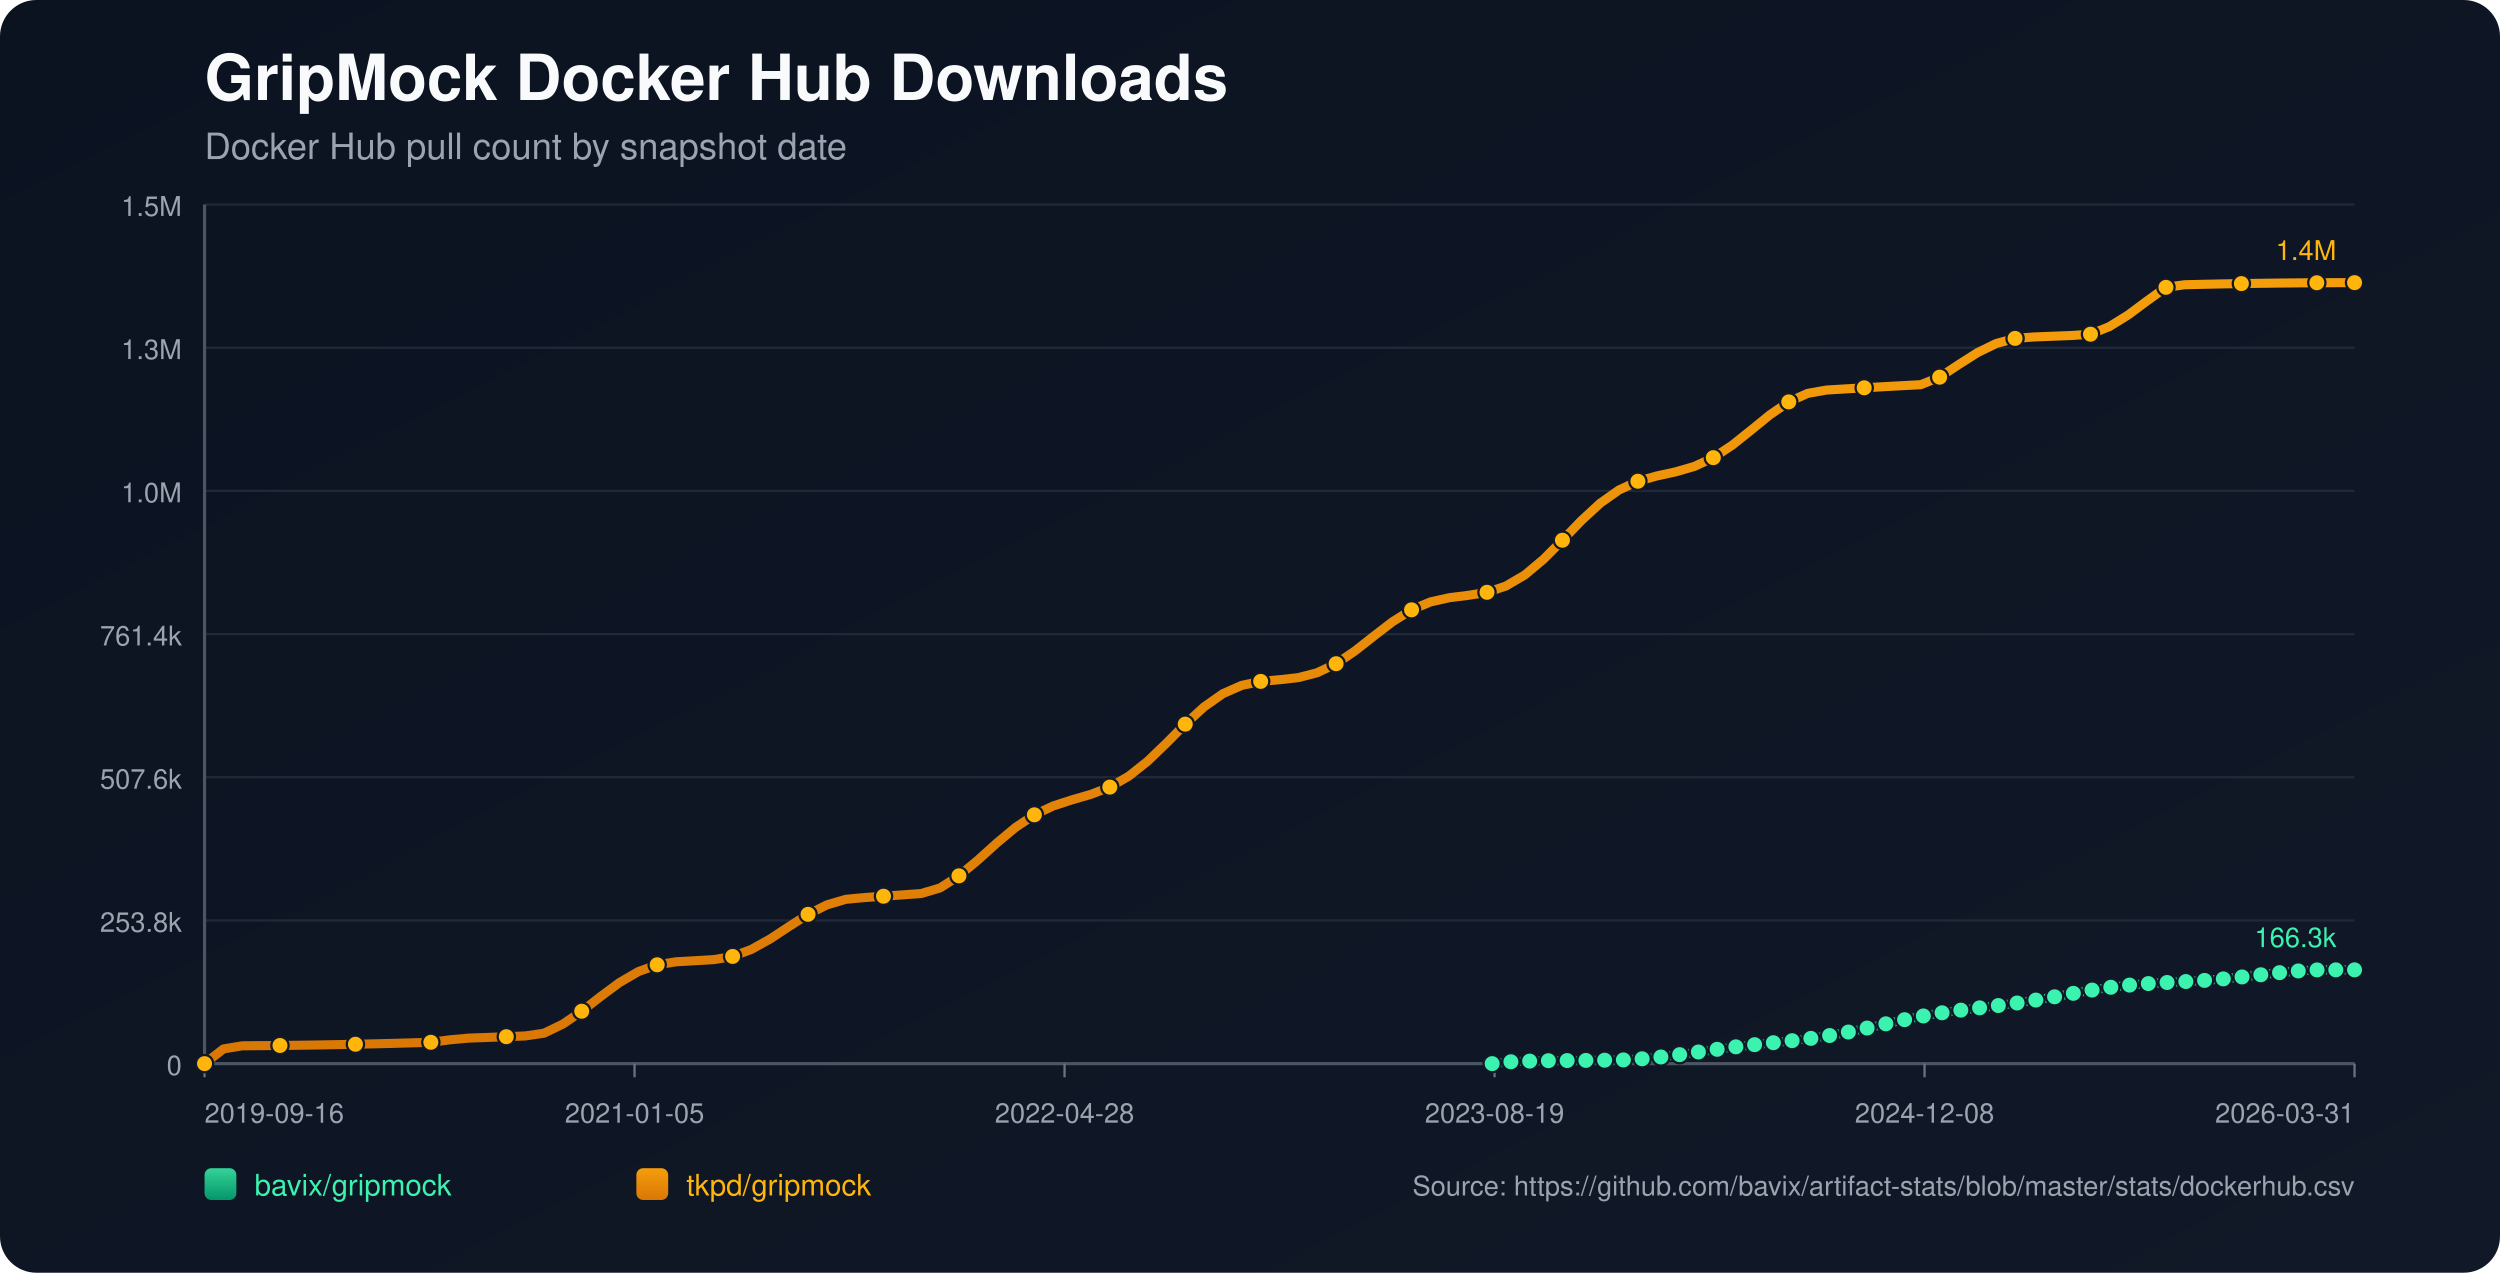
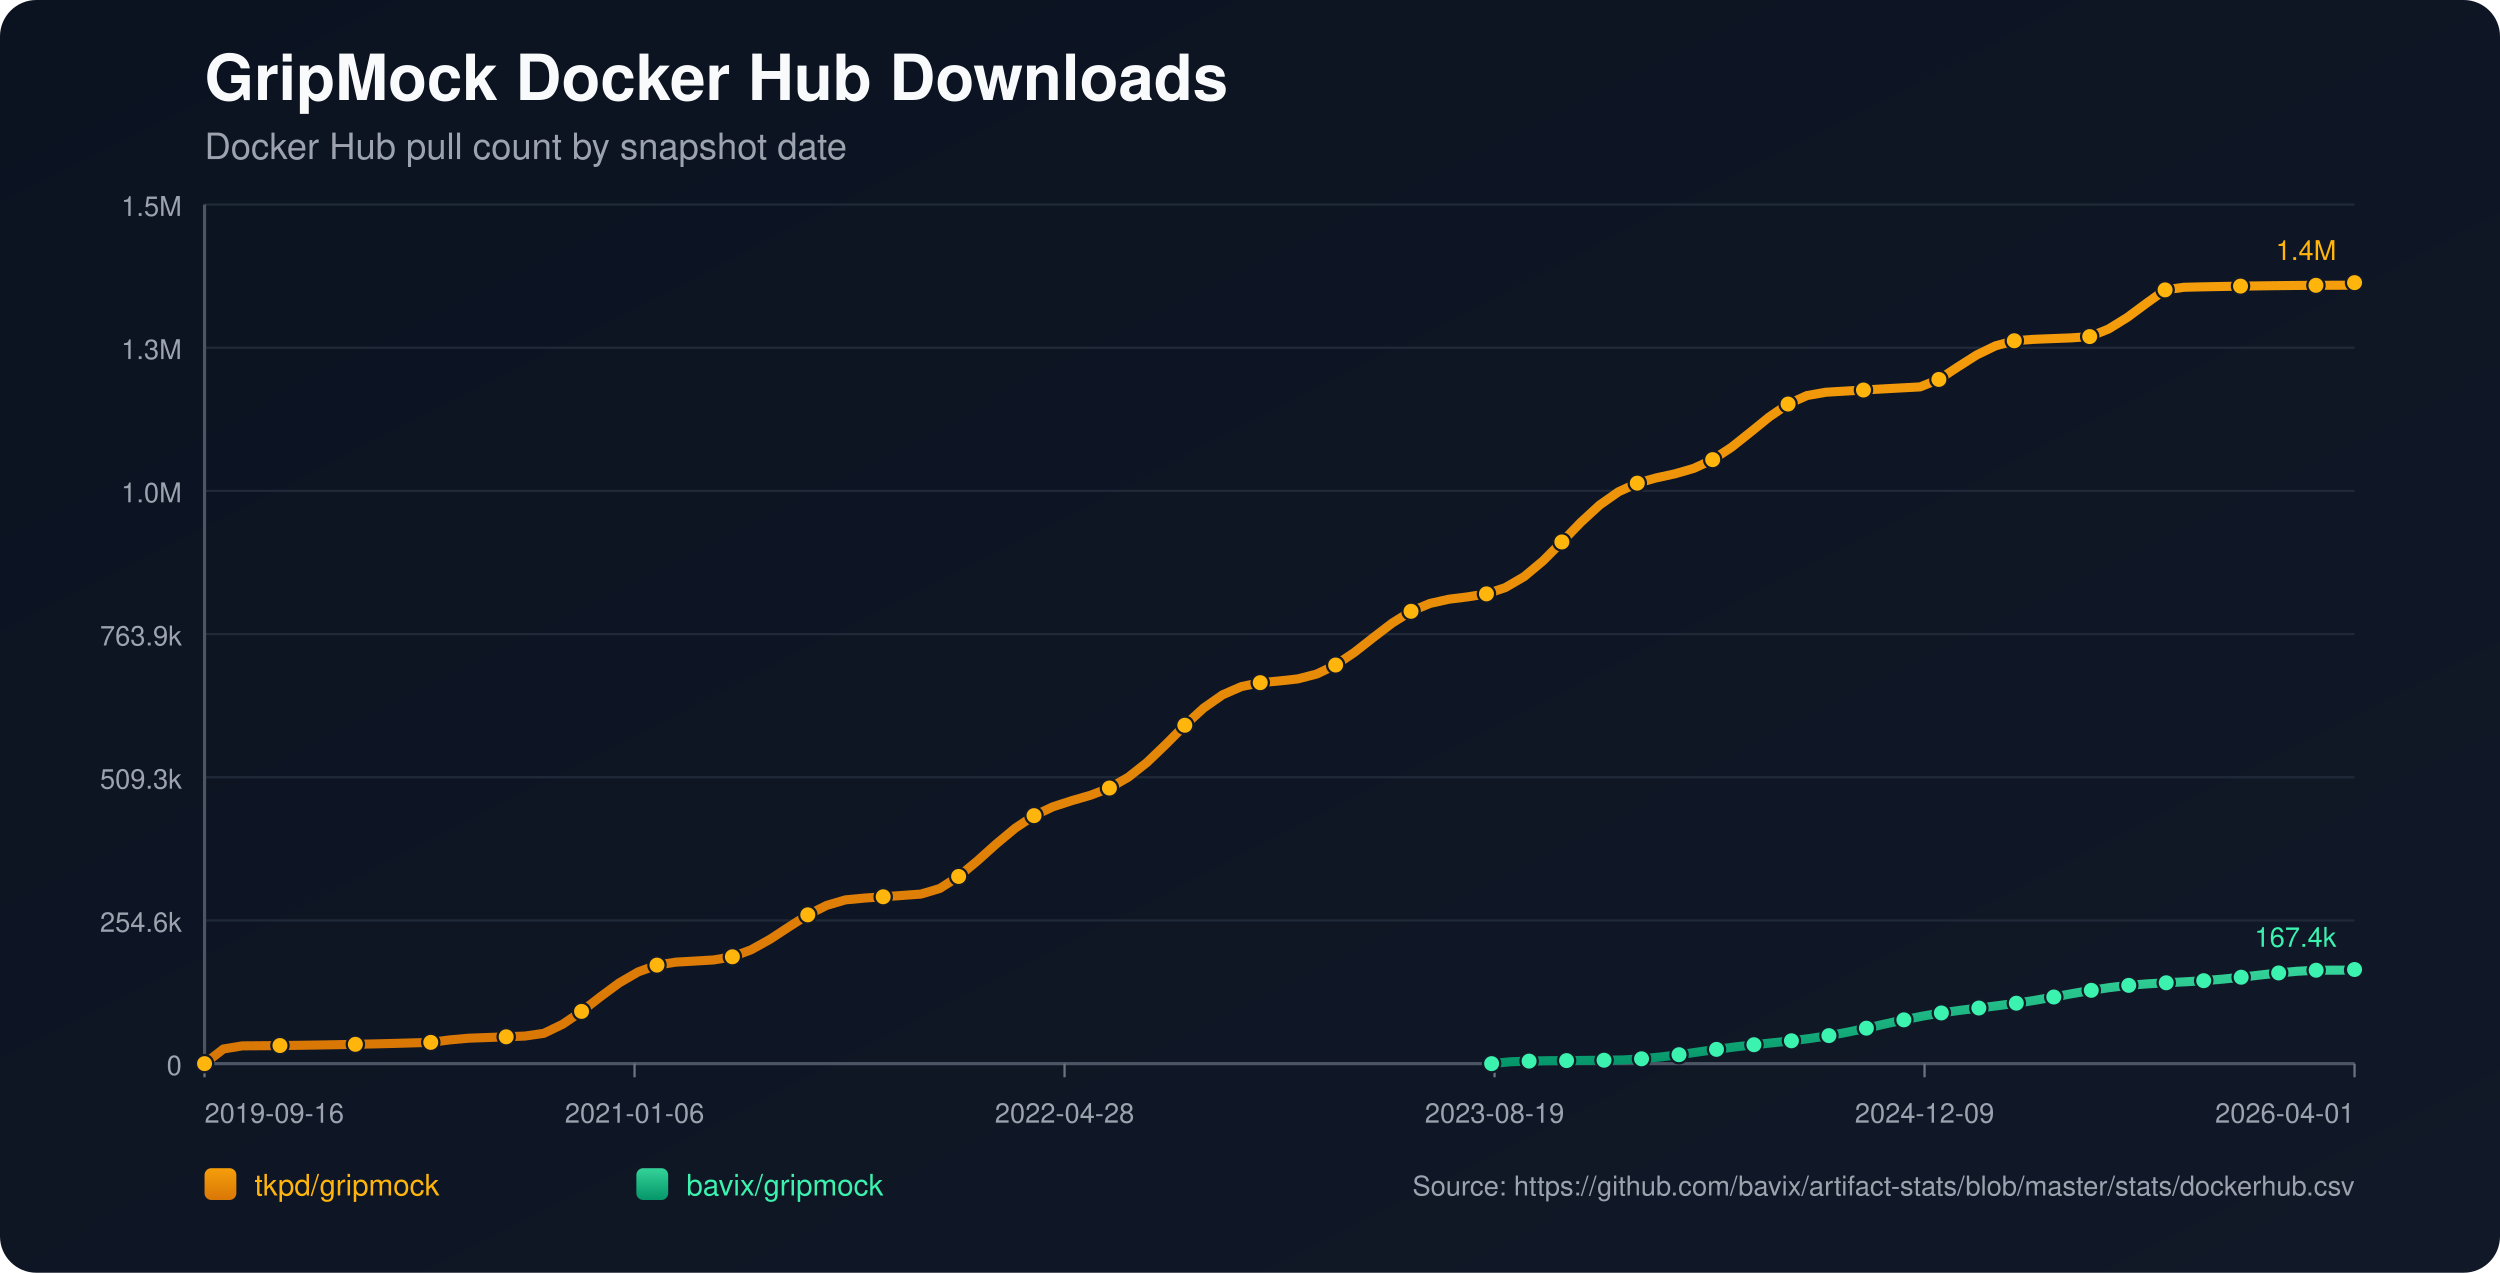
<svg xmlns="http://www.w3.org/2000/svg" width="1100" height="560" viewBox="0 0 1100 560">
  <defs>
    <linearGradient id="bg" x1="0" y1="0" x2="1" y2="1">
      <stop offset="0%" stop-color="#0b1220" />
      <stop offset="100%" stop-color="#111827" />
    </linearGradient>
    <linearGradient id="repo-0" x1="0" y1="0" x2="0" y2="1">
+       <stop offset="0%" stop-color="#f59e0b" />
+       <stop offset="100%" stop-color="#d97706" />
+     </linearGradient>
+     <linearGradient id="repo-1" x1="0" y1="0" x2="0" y2="1">
      <stop offset="0%" stop-color="#34d399" />
      <stop offset="100%" stop-color="#059669" />
-     </linearGradient>
-     <linearGradient id="repo-1" x1="0" y1="0" x2="0" y2="1">
-       <stop offset="0%" stop-color="#f59e0b" />
-       <stop offset="100%" stop-color="#d97706" />
    </linearGradient>
  </defs>
  <rect x="0" y="0" width="1100" height="560" fill="url(#bg)" rx="16" />
  <text x="90" y="44" fill="#f9fafb" font-size="28" font-family="-apple-system,BlinkMacSystemFont,Segoe UI,Helvetica,Arial,sans-serif" font-weight="700">GripMock Docker Hub Downloads</text>
  <text x="90" y="70" fill="#9ca3af" font-size="16" font-family="-apple-system,BlinkMacSystemFont,Segoe UI,Helvetica,Arial,sans-serif">Docker Hub pull count by snapshot date</text>
  <line x1="90" y1="90.0" x2="1036" y2="90.0" stroke="#1f2937" stroke-width="1" />
  <text x="80" y="95.0" text-anchor="end" fill="#9ca3af" font-size="12" font-family="-apple-system,BlinkMacSystemFont,Segoe UI,Helvetica,Arial,sans-serif">1.5M</text>
  <line x1="90" y1="153.0" x2="1036" y2="153.0" stroke="#1f2937" stroke-width="1" />
  <text x="80" y="158.0" text-anchor="end" fill="#9ca3af" font-size="12" font-family="-apple-system,BlinkMacSystemFont,Segoe UI,Helvetica,Arial,sans-serif">1.3M</text>
  <line x1="90" y1="216.0" x2="1036" y2="216.0" stroke="#1f2937" stroke-width="1" />
  <text x="80" y="221.0" text-anchor="end" fill="#9ca3af" font-size="12" font-family="-apple-system,BlinkMacSystemFont,Segoe UI,Helvetica,Arial,sans-serif">1.0M</text>
  <line x1="90" y1="279.0" x2="1036" y2="279.0" stroke="#1f2937" stroke-width="1" />
-   <text x="80" y="284.0" text-anchor="end" fill="#9ca3af" font-size="12" font-family="-apple-system,BlinkMacSystemFont,Segoe UI,Helvetica,Arial,sans-serif">761.4k</text>
+   <text x="80" y="284.0" text-anchor="end" fill="#9ca3af" font-size="12" font-family="-apple-system,BlinkMacSystemFont,Segoe UI,Helvetica,Arial,sans-serif">763.9k</text>
  <line x1="90" y1="342.0" x2="1036" y2="342.0" stroke="#1f2937" stroke-width="1" />
-   <text x="80" y="347.0" text-anchor="end" fill="#9ca3af" font-size="12" font-family="-apple-system,BlinkMacSystemFont,Segoe UI,Helvetica,Arial,sans-serif">507.6k</text>
+   <text x="80" y="347.0" text-anchor="end" fill="#9ca3af" font-size="12" font-family="-apple-system,BlinkMacSystemFont,Segoe UI,Helvetica,Arial,sans-serif">509.3k</text>
  <line x1="90" y1="405.0" x2="1036" y2="405.0" stroke="#1f2937" stroke-width="1" />
-   <text x="80" y="410.0" text-anchor="end" fill="#9ca3af" font-size="12" font-family="-apple-system,BlinkMacSystemFont,Segoe UI,Helvetica,Arial,sans-serif">253.8k</text>
+   <text x="80" y="410.0" text-anchor="end" fill="#9ca3af" font-size="12" font-family="-apple-system,BlinkMacSystemFont,Segoe UI,Helvetica,Arial,sans-serif">254.6k</text>
  <line x1="90" y1="468.0" x2="1036" y2="468.0" stroke="#1f2937" stroke-width="1" />
  <text x="80" y="473.0" text-anchor="end" fill="#9ca3af" font-size="12" font-family="-apple-system,BlinkMacSystemFont,Segoe UI,Helvetica,Arial,sans-serif">0</text>
  <line x1="90" y1="468" x2="1036" y2="468" stroke="#4b5563" stroke-width="1.4" />
  <line x1="90" y1="90" x2="90" y2="468" stroke="#4b5563" stroke-width="1.4" />
  <line x1="90.0" y1="468" x2="90.0" y2="474" stroke="#6b7280" stroke-width="1" />
  <text x="90.0" y="494" text-anchor="start" fill="#9ca3af" font-size="12" font-family="-apple-system,BlinkMacSystemFont,Segoe UI,Helvetica,Arial,sans-serif">2019-09-16</text>
  <line x1="279.2" y1="468" x2="279.2" y2="474" stroke="#6b7280" stroke-width="1" />
-   <text x="279.2" y="494" text-anchor="middle" fill="#9ca3af" font-size="12" font-family="-apple-system,BlinkMacSystemFont,Segoe UI,Helvetica,Arial,sans-serif">2021-01-05</text>
+   <text x="279.2" y="494" text-anchor="middle" fill="#9ca3af" font-size="12" font-family="-apple-system,BlinkMacSystemFont,Segoe UI,Helvetica,Arial,sans-serif">2021-01-06</text>
  <line x1="468.4" y1="468" x2="468.4" y2="474" stroke="#6b7280" stroke-width="1" />
  <text x="468.4" y="494" text-anchor="middle" fill="#9ca3af" font-size="12" font-family="-apple-system,BlinkMacSystemFont,Segoe UI,Helvetica,Arial,sans-serif">2022-04-28</text>
  <line x1="657.6" y1="468" x2="657.6" y2="474" stroke="#6b7280" stroke-width="1" />
  <text x="657.6" y="494" text-anchor="middle" fill="#9ca3af" font-size="12" font-family="-apple-system,BlinkMacSystemFont,Segoe UI,Helvetica,Arial,sans-serif">2023-08-19</text>
  <line x1="846.8" y1="468" x2="846.8" y2="474" stroke="#6b7280" stroke-width="1" />
-   <text x="846.8" y="494" text-anchor="middle" fill="#9ca3af" font-size="12" font-family="-apple-system,BlinkMacSystemFont,Segoe UI,Helvetica,Arial,sans-serif">2024-12-08</text>
+   <text x="846.8" y="494" text-anchor="middle" fill="#9ca3af" font-size="12" font-family="-apple-system,BlinkMacSystemFont,Segoe UI,Helvetica,Arial,sans-serif">2024-12-09</text>
  <line x1="1036.0" y1="468" x2="1036.0" y2="474" stroke="#6b7280" stroke-width="1" />
-   <text x="1036.0" y="494" text-anchor="end" fill="#9ca3af" font-size="12" font-family="-apple-system,BlinkMacSystemFont,Segoe UI,Helvetica,Arial,sans-serif">2026-03-31</text>
-   <polyline fill="none" stroke="url(#repo-0)" stroke-width="4" stroke-linecap="round" stroke-linejoin="round" points="656.55,468.00 664.80,467.18 673.05,466.89 681.29,466.71 689.54,466.65 697.79,466.58 706.04,466.49 714.29,466.36 722.54,465.87 730.79,465.08 739.04,464.05 747.29,462.88 755.54,461.70 763.78,460.61 772.03,459.66 780.28,458.79 788.53,457.90 796.78,456.89 805.03,455.63 813.28,454.10 821.53,452.34 829.78,450.48 838.02,448.66 846.27,447.02 854.52,445.63 862.77,444.46 871.02,443.45 879.27,442.44 887.52,441.32 895.77,440.03 904.02,438.59 912.27,437.07 920.51,435.63 928.76,434.40 937.01,433.44 945.26,432.77 953.51,432.30 961.76,431.88 970.01,431.38 978.26,430.71 986.51,429.86 994.76,428.90 1003.00,427.97 1011.25,427.22 1019.50,426.76 1027.75,426.74 1036.00,426.73" />
-   <circle cx="656.55" cy="468.00" r="3.8" fill="#3bf2af" stroke="#111827" stroke-width="1" />
-   <circle cx="664.80" cy="467.18" r="3.8" fill="#3bf2af" stroke="#111827" stroke-width="1" />
-   <circle cx="673.05" cy="466.89" r="3.8" fill="#3bf2af" stroke="#111827" stroke-width="1" />
-   <circle cx="681.29" cy="466.71" r="3.8" fill="#3bf2af" stroke="#111827" stroke-width="1" />
-   <circle cx="689.54" cy="466.65" r="3.8" fill="#3bf2af" stroke="#111827" stroke-width="1" />
-   <circle cx="697.79" cy="466.58" r="3.8" fill="#3bf2af" stroke="#111827" stroke-width="1" />
-   <circle cx="706.04" cy="466.49" r="3.8" fill="#3bf2af" stroke="#111827" stroke-width="1" />
-   <circle cx="714.29" cy="466.36" r="3.8" fill="#3bf2af" stroke="#111827" stroke-width="1" />
-   <circle cx="722.54" cy="465.87" r="3.8" fill="#3bf2af" stroke="#111827" stroke-width="1" />
-   <circle cx="730.79" cy="465.08" r="3.8" fill="#3bf2af" stroke="#111827" stroke-width="1" />
-   <circle cx="739.04" cy="464.05" r="3.8" fill="#3bf2af" stroke="#111827" stroke-width="1" />
-   <circle cx="747.29" cy="462.88" r="3.8" fill="#3bf2af" stroke="#111827" stroke-width="1" />
-   <circle cx="755.54" cy="461.70" r="3.8" fill="#3bf2af" stroke="#111827" stroke-width="1" />
-   <circle cx="763.78" cy="460.61" r="3.8" fill="#3bf2af" stroke="#111827" stroke-width="1" />
-   <circle cx="772.03" cy="459.66" r="3.8" fill="#3bf2af" stroke="#111827" stroke-width="1" />
-   <circle cx="780.28" cy="458.79" r="3.8" fill="#3bf2af" stroke="#111827" stroke-width="1" />
-   <circle cx="788.53" cy="457.90" r="3.8" fill="#3bf2af" stroke="#111827" stroke-width="1" />
-   <circle cx="796.78" cy="456.89" r="3.8" fill="#3bf2af" stroke="#111827" stroke-width="1" />
-   <circle cx="805.03" cy="455.63" r="3.8" fill="#3bf2af" stroke="#111827" stroke-width="1" />
-   <circle cx="813.28" cy="454.10" r="3.8" fill="#3bf2af" stroke="#111827" stroke-width="1" />
-   <circle cx="821.53" cy="452.34" r="3.8" fill="#3bf2af" stroke="#111827" stroke-width="1" />
-   <circle cx="829.78" cy="450.48" r="3.8" fill="#3bf2af" stroke="#111827" stroke-width="1" />
-   <circle cx="838.02" cy="448.66" r="3.8" fill="#3bf2af" stroke="#111827" stroke-width="1" />
-   <circle cx="846.27" cy="447.02" r="3.8" fill="#3bf2af" stroke="#111827" stroke-width="1" />
-   <circle cx="854.52" cy="445.63" r="3.8" fill="#3bf2af" stroke="#111827" stroke-width="1" />
-   <circle cx="862.77" cy="444.46" r="3.8" fill="#3bf2af" stroke="#111827" stroke-width="1" />
-   <circle cx="871.02" cy="443.45" r="3.8" fill="#3bf2af" stroke="#111827" stroke-width="1" />
-   <circle cx="879.27" cy="442.44" r="3.8" fill="#3bf2af" stroke="#111827" stroke-width="1" />
-   <circle cx="887.52" cy="441.32" r="3.8" fill="#3bf2af" stroke="#111827" stroke-width="1" />
-   <circle cx="895.77" cy="440.03" r="3.8" fill="#3bf2af" stroke="#111827" stroke-width="1" />
-   <circle cx="904.02" cy="438.59" r="3.8" fill="#3bf2af" stroke="#111827" stroke-width="1" />
-   <circle cx="912.27" cy="437.07" r="3.8" fill="#3bf2af" stroke="#111827" stroke-width="1" />
-   <circle cx="920.51" cy="435.63" r="3.8" fill="#3bf2af" stroke="#111827" stroke-width="1" />
-   <circle cx="928.76" cy="434.40" r="3.8" fill="#3bf2af" stroke="#111827" stroke-width="1" />
-   <circle cx="937.01" cy="433.44" r="3.8" fill="#3bf2af" stroke="#111827" stroke-width="1" />
-   <circle cx="945.26" cy="432.77" r="3.8" fill="#3bf2af" stroke="#111827" stroke-width="1" />
-   <circle cx="953.51" cy="432.30" r="3.8" fill="#3bf2af" stroke="#111827" stroke-width="1" />
-   <circle cx="961.76" cy="431.88" r="3.8" fill="#3bf2af" stroke="#111827" stroke-width="1" />
-   <circle cx="970.01" cy="431.38" r="3.8" fill="#3bf2af" stroke="#111827" stroke-width="1" />
-   <circle cx="978.26" cy="430.71" r="3.8" fill="#3bf2af" stroke="#111827" stroke-width="1" />
-   <circle cx="986.51" cy="429.86" r="3.8" fill="#3bf2af" stroke="#111827" stroke-width="1" />
-   <circle cx="994.76" cy="428.90" r="3.8" fill="#3bf2af" stroke="#111827" stroke-width="1" />
-   <circle cx="1003.00" cy="427.97" r="3.8" fill="#3bf2af" stroke="#111827" stroke-width="1" />
-   <circle cx="1011.25" cy="427.22" r="3.8" fill="#3bf2af" stroke="#111827" stroke-width="1" />
-   <circle cx="1019.50" cy="426.76" r="3.8" fill="#3bf2af" stroke="#111827" stroke-width="1" />
-   <circle cx="1027.75" cy="426.74" r="3.8" fill="#3bf2af" stroke="#111827" stroke-width="1" />
-   <circle cx="1036.00" cy="426.73" r="3.8" fill="#3bf2af" stroke="#111827" stroke-width="1" />
-   <text x="1028.0" y="416.7" text-anchor="end" fill="#3bf2af" font-size="12" font-family="-apple-system,BlinkMacSystemFont,Segoe UI,Helvetica,Arial,sans-serif">166.3k</text>
-   <polyline fill="none" stroke="url(#repo-1)" stroke-width="4" stroke-linecap="round" stroke-linejoin="round" points="90.00,468.00 98.30,461.54 106.60,460.15 114.89,460.09 123.19,460.01 131.49,459.91 139.79,459.79 148.09,459.64 156.39,459.47 164.68,459.29 172.98,459.08 181.28,458.85 189.58,458.61 197.88,457.53 206.18,456.77 214.47,456.47 222.77,456.15 231.07,455.82 239.37,454.61 247.67,450.59 255.96,444.94 264.26,438.49 272.56,432.34 280.86,427.51 289.16,424.51 297.46,423.19 305.75,422.72 314.05,422.23 322.35,420.83 330.65,417.72 338.95,413.09 347.25,407.62 355.54,402.31 363.84,398.15 372.14,395.70 380.44,394.92 388.74,394.34 397.04,393.75 405.33,393.15 413.63,390.69 421.93,385.37 430.23,378.47 438.53,370.99 446.82,364.07 455.12,358.52 463.42,354.61 471.72,351.92 480.02,349.51 488.32,346.33 496.61,341.56 504.91,334.98 513.21,327.00 521.51,318.62 529.81,311.02 538.11,305.19 546.40,301.55 554.70,299.81 563.00,299.08 571.30,298.15 579.60,295.99 587.89,292.03 596.19,286.41 604.49,279.88 612.79,273.51 621.09,268.32 629.39,264.85 637.68,262.99 645.98,261.96 654.28,260.62 662.58,257.86 670.88,253.00 679.18,246.05 687.47,237.70 695.77,229.09 704.07,221.43 712.37,215.58 720.67,211.75 728.96,209.43 737.26,207.62 745.56,205.21 753.86,201.37 762.16,195.90 770.46,189.28 778.75,182.53 787.05,176.83 795.35,173.09 803.65,171.62 811.95,171.12 820.25,170.63 828.54,170.16 836.84,169.71 845.14,169.26 853.44,165.96 861.74,160.47 870.04,155.19 878.33,151.14 886.63,148.89 894.93,148.27 903.23,147.94 911.53,147.62 919.82,147.05 928.12,143.71 936.42,138.56 944.72,132.39 953.02,126.42 961.32,125.28 969.61,125.09 977.91,124.92 986.21,124.78 994.51,124.65 1002.81,124.55 1011.11,124.47 1019.40,124.41 1027.70,124.38 1036.00,124.36" />
+   <text x="1036.0" y="494" text-anchor="end" fill="#9ca3af" font-size="12" font-family="-apple-system,BlinkMacSystemFont,Segoe UI,Helvetica,Arial,sans-serif">2026-04-01</text>
+   <polyline fill="none" stroke="url(#repo-0)" stroke-width="4" stroke-linecap="round" stroke-linejoin="round" points="90.00,468.00 98.29,461.56 106.59,460.18 114.88,460.12 123.18,460.04 131.47,459.94 139.77,459.81 148.06,459.67 156.36,459.50 164.65,459.32 172.95,459.11 181.24,458.88 189.54,458.64 197.83,457.56 206.13,456.81 214.42,456.51 222.72,456.19 231.01,455.86 239.30,454.66 247.60,450.65 255.89,445.02 264.19,438.58 272.48,432.46 280.78,427.64 289.07,424.65 297.37,423.34 305.66,422.87 313.96,422.38 322.25,420.99 330.55,417.88 338.84,413.27 347.14,407.82 355.43,402.53 363.73,398.37 372.02,395.94 380.31,395.16 388.61,394.58 396.90,393.99 405.20,393.40 413.49,390.94 421.79,385.64 430.08,378.76 438.38,371.31 446.67,364.41 454.97,358.88 463.26,354.99 471.56,352.30 479.85,349.90 488.15,346.73 496.44,341.98 504.74,335.41 513.03,327.46 521.32,319.11 529.62,311.53 537.91,305.72 546.21,302.10 554.50,300.37 562.80,299.63 571.09,298.71 579.39,296.55 587.68,292.61 595.98,287.01 604.27,280.50 612.57,274.15 620.86,268.97 629.16,265.52 637.45,263.66 645.75,262.63 654.04,261.30 662.33,258.55 670.63,253.71 678.92,246.78 687.22,238.46 695.51,229.87 703.81,222.24 712.10,216.41 720.40,212.59 728.69,210.28 736.99,208.47 745.28,206.07 753.58,202.24 761.87,196.79 770.17,190.19 778.46,183.46 786.75,177.78 795.05,174.05 803.34,172.59 811.64,172.09 819.93,171.61 828.23,171.14 836.52,170.68 844.82,170.24 853.11,166.95 861.41,161.48 869.70,156.21 878.00,152.18 886.29,149.93 894.59,149.32 902.88,148.99 911.18,148.67 919.47,148.10 927.76,144.77 936.06,139.64 944.35,133.49 952.65,127.54 960.94,126.40 969.24,126.21 977.53,126.05 985.83,125.90 994.12,125.78 1002.42,125.68 1010.71,125.59 1019.01,125.54 1027.30,125.50 1035.60,125.49 1036.00,124.36" />
  <circle cx="90.00" cy="468.00" r="3.8" fill="#ffb50c" stroke="#111827" stroke-width="1" />
-   <circle cx="123.19" cy="460.01" r="3.8" fill="#ffb50c" stroke="#111827" stroke-width="1" />
-   <circle cx="156.39" cy="459.47" r="3.8" fill="#ffb50c" stroke="#111827" stroke-width="1" />
-   <circle cx="189.58" cy="458.61" r="3.8" fill="#ffb50c" stroke="#111827" stroke-width="1" />
-   <circle cx="222.77" cy="456.15" r="3.8" fill="#ffb50c" stroke="#111827" stroke-width="1" />
-   <circle cx="255.96" cy="444.94" r="3.8" fill="#ffb50c" stroke="#111827" stroke-width="1" />
-   <circle cx="289.16" cy="424.51" r="3.8" fill="#ffb50c" stroke="#111827" stroke-width="1" />
-   <circle cx="322.35" cy="420.83" r="3.8" fill="#ffb50c" stroke="#111827" stroke-width="1" />
-   <circle cx="355.54" cy="402.31" r="3.8" fill="#ffb50c" stroke="#111827" stroke-width="1" />
-   <circle cx="388.74" cy="394.34" r="3.8" fill="#ffb50c" stroke="#111827" stroke-width="1" />
-   <circle cx="421.93" cy="385.37" r="3.8" fill="#ffb50c" stroke="#111827" stroke-width="1" />
-   <circle cx="455.12" cy="358.52" r="3.8" fill="#ffb50c" stroke="#111827" stroke-width="1" />
-   <circle cx="488.32" cy="346.33" r="3.8" fill="#ffb50c" stroke="#111827" stroke-width="1" />
-   <circle cx="521.51" cy="318.62" r="3.8" fill="#ffb50c" stroke="#111827" stroke-width="1" />
-   <circle cx="554.70" cy="299.81" r="3.8" fill="#ffb50c" stroke="#111827" stroke-width="1" />
-   <circle cx="587.89" cy="292.03" r="3.8" fill="#ffb50c" stroke="#111827" stroke-width="1" />
-   <circle cx="621.09" cy="268.32" r="3.8" fill="#ffb50c" stroke="#111827" stroke-width="1" />
-   <circle cx="654.28" cy="260.62" r="3.8" fill="#ffb50c" stroke="#111827" stroke-width="1" />
-   <circle cx="687.47" cy="237.70" r="3.8" fill="#ffb50c" stroke="#111827" stroke-width="1" />
-   <circle cx="720.67" cy="211.75" r="3.8" fill="#ffb50c" stroke="#111827" stroke-width="1" />
-   <circle cx="753.86" cy="201.37" r="3.8" fill="#ffb50c" stroke="#111827" stroke-width="1" />
-   <circle cx="787.05" cy="176.83" r="3.8" fill="#ffb50c" stroke="#111827" stroke-width="1" />
-   <circle cx="820.25" cy="170.63" r="3.8" fill="#ffb50c" stroke="#111827" stroke-width="1" />
-   <circle cx="853.44" cy="165.96" r="3.8" fill="#ffb50c" stroke="#111827" stroke-width="1" />
-   <circle cx="886.63" cy="148.89" r="3.8" fill="#ffb50c" stroke="#111827" stroke-width="1" />
-   <circle cx="919.82" cy="147.05" r="3.8" fill="#ffb50c" stroke="#111827" stroke-width="1" />
-   <circle cx="953.02" cy="126.42" r="3.8" fill="#ffb50c" stroke="#111827" stroke-width="1" />
-   <circle cx="986.21" cy="124.78" r="3.8" fill="#ffb50c" stroke="#111827" stroke-width="1" />
-   <circle cx="1019.40" cy="124.41" r="3.8" fill="#ffb50c" stroke="#111827" stroke-width="1" />
+   <circle cx="123.18" cy="460.04" r="3.8" fill="#ffb50c" stroke="#111827" stroke-width="1" />
+   <circle cx="156.36" cy="459.50" r="3.8" fill="#ffb50c" stroke="#111827" stroke-width="1" />
+   <circle cx="189.54" cy="458.64" r="3.8" fill="#ffb50c" stroke="#111827" stroke-width="1" />
+   <circle cx="222.72" cy="456.19" r="3.8" fill="#ffb50c" stroke="#111827" stroke-width="1" />
+   <circle cx="255.89" cy="445.02" r="3.8" fill="#ffb50c" stroke="#111827" stroke-width="1" />
+   <circle cx="289.07" cy="424.65" r="3.8" fill="#ffb50c" stroke="#111827" stroke-width="1" />
+   <circle cx="322.25" cy="420.99" r="3.8" fill="#ffb50c" stroke="#111827" stroke-width="1" />
+   <circle cx="355.43" cy="402.53" r="3.8" fill="#ffb50c" stroke="#111827" stroke-width="1" />
+   <circle cx="388.61" cy="394.58" r="3.8" fill="#ffb50c" stroke="#111827" stroke-width="1" />
+   <circle cx="421.79" cy="385.64" r="3.8" fill="#ffb50c" stroke="#111827" stroke-width="1" />
+   <circle cx="454.97" cy="358.88" r="3.8" fill="#ffb50c" stroke="#111827" stroke-width="1" />
+   <circle cx="488.15" cy="346.73" r="3.8" fill="#ffb50c" stroke="#111827" stroke-width="1" />
+   <circle cx="521.32" cy="319.11" r="3.8" fill="#ffb50c" stroke="#111827" stroke-width="1" />
+   <circle cx="554.50" cy="300.37" r="3.8" fill="#ffb50c" stroke="#111827" stroke-width="1" />
+   <circle cx="587.68" cy="292.61" r="3.8" fill="#ffb50c" stroke="#111827" stroke-width="1" />
+   <circle cx="620.86" cy="268.97" r="3.8" fill="#ffb50c" stroke="#111827" stroke-width="1" />
+   <circle cx="654.04" cy="261.30" r="3.8" fill="#ffb50c" stroke="#111827" stroke-width="1" />
+   <circle cx="687.22" cy="238.46" r="3.8" fill="#ffb50c" stroke="#111827" stroke-width="1" />
+   <circle cx="720.40" cy="212.59" r="3.8" fill="#ffb50c" stroke="#111827" stroke-width="1" />
+   <circle cx="753.58" cy="202.24" r="3.8" fill="#ffb50c" stroke="#111827" stroke-width="1" />
+   <circle cx="786.75" cy="177.78" r="3.8" fill="#ffb50c" stroke="#111827" stroke-width="1" />
+   <circle cx="819.93" cy="171.61" r="3.8" fill="#ffb50c" stroke="#111827" stroke-width="1" />
+   <circle cx="853.11" cy="166.95" r="3.8" fill="#ffb50c" stroke="#111827" stroke-width="1" />
+   <circle cx="886.29" cy="149.93" r="3.8" fill="#ffb50c" stroke="#111827" stroke-width="1" />
+   <circle cx="919.47" cy="148.10" r="3.8" fill="#ffb50c" stroke="#111827" stroke-width="1" />
+   <circle cx="952.65" cy="127.54" r="3.8" fill="#ffb50c" stroke="#111827" stroke-width="1" />
+   <circle cx="985.83" cy="125.90" r="3.8" fill="#ffb50c" stroke="#111827" stroke-width="1" />
+   <circle cx="1019.01" cy="125.54" r="3.8" fill="#ffb50c" stroke="#111827" stroke-width="1" />
  <circle cx="1036.00" cy="124.36" r="3.8" fill="#ffb50c" stroke="#111827" stroke-width="1" />
  <text x="1028.0" y="114.4" text-anchor="end" fill="#ffb50c" font-size="12" font-family="-apple-system,BlinkMacSystemFont,Segoe UI,Helvetica,Arial,sans-serif">1.4M</text>
+   <polyline fill="none" stroke="url(#repo-1)" stroke-width="4" stroke-linecap="round" stroke-linejoin="round" points="656.31,468.00 664.55,467.18 672.80,466.89 681.04,466.71 689.29,466.66 697.53,466.58 705.78,466.50 714.02,466.37 722.27,465.87 730.51,465.09 738.76,464.07 747.01,462.90 755.25,461.72 763.50,460.64 771.74,459.68 779.99,458.82 788.23,457.94 796.48,456.92 804.72,455.67 812.97,454.14 821.21,452.40 829.46,450.54 837.71,448.73 845.95,447.09 854.20,445.70 862.44,444.54 870.69,443.53 878.93,442.52 887.18,441.41 895.42,440.13 903.67,438.68 911.91,437.17 920.16,435.74 928.41,434.51 936.65,433.56 944.90,432.89 953.14,432.42 961.39,432.00 969.63,431.50 977.88,430.83 986.12,429.98 994.37,429.02 1002.61,428.10 1010.86,427.35 1019.11,426.90 1027.35,426.87 1035.60,426.86 1036.00,426.58" />
+   <circle cx="656.31" cy="468.00" r="3.8" fill="#3bf2af" stroke="#111827" stroke-width="1" />
+   <circle cx="672.80" cy="466.89" r="3.8" fill="#3bf2af" stroke="#111827" stroke-width="1" />
+   <circle cx="689.29" cy="466.66" r="3.8" fill="#3bf2af" stroke="#111827" stroke-width="1" />
+   <circle cx="705.78" cy="466.50" r="3.8" fill="#3bf2af" stroke="#111827" stroke-width="1" />
+   <circle cx="722.27" cy="465.87" r="3.8" fill="#3bf2af" stroke="#111827" stroke-width="1" />
+   <circle cx="738.76" cy="464.07" r="3.8" fill="#3bf2af" stroke="#111827" stroke-width="1" />
+   <circle cx="755.25" cy="461.72" r="3.8" fill="#3bf2af" stroke="#111827" stroke-width="1" />
+   <circle cx="771.74" cy="459.68" r="3.8" fill="#3bf2af" stroke="#111827" stroke-width="1" />
+   <circle cx="788.23" cy="457.94" r="3.8" fill="#3bf2af" stroke="#111827" stroke-width="1" />
+   <circle cx="804.72" cy="455.67" r="3.8" fill="#3bf2af" stroke="#111827" stroke-width="1" />
+   <circle cx="821.21" cy="452.40" r="3.8" fill="#3bf2af" stroke="#111827" stroke-width="1" />
+   <circle cx="837.71" cy="448.73" r="3.8" fill="#3bf2af" stroke="#111827" stroke-width="1" />
+   <circle cx="854.20" cy="445.70" r="3.8" fill="#3bf2af" stroke="#111827" stroke-width="1" />
+   <circle cx="870.69" cy="443.53" r="3.8" fill="#3bf2af" stroke="#111827" stroke-width="1" />
+   <circle cx="887.18" cy="441.41" r="3.8" fill="#3bf2af" stroke="#111827" stroke-width="1" />
+   <circle cx="903.67" cy="438.68" r="3.8" fill="#3bf2af" stroke="#111827" stroke-width="1" />
+   <circle cx="920.16" cy="435.74" r="3.8" fill="#3bf2af" stroke="#111827" stroke-width="1" />
+   <circle cx="936.65" cy="433.56" r="3.8" fill="#3bf2af" stroke="#111827" stroke-width="1" />
+   <circle cx="953.14" cy="432.42" r="3.8" fill="#3bf2af" stroke="#111827" stroke-width="1" />
+   <circle cx="969.63" cy="431.50" r="3.8" fill="#3bf2af" stroke="#111827" stroke-width="1" />
+   <circle cx="986.12" cy="429.98" r="3.8" fill="#3bf2af" stroke="#111827" stroke-width="1" />
+   <circle cx="1002.61" cy="428.10" r="3.8" fill="#3bf2af" stroke="#111827" stroke-width="1" />
+   <circle cx="1019.11" cy="426.90" r="3.8" fill="#3bf2af" stroke="#111827" stroke-width="1" />
+   <circle cx="1035.60" cy="426.86" r="3.8" fill="#3bf2af" stroke="#111827" stroke-width="1" />
+   <circle cx="1036.00" cy="426.58" r="3.8" fill="#3bf2af" stroke="#111827" stroke-width="1" />
+   <text x="1028.0" y="416.6" text-anchor="end" fill="#3bf2af" font-size="12" font-family="-apple-system,BlinkMacSystemFont,Segoe UI,Helvetica,Arial,sans-serif">167.4k</text>
  <rect x="90" y="514" width="14" height="14" fill="url(#repo-0)" rx="3" />
-   <text x="112" y="526" fill="#3bf2af" font-size="13" font-family="-apple-system,BlinkMacSystemFont,Segoe UI,Helvetica,Arial,sans-serif">bavix/gripmock</text>
+   <text x="112" y="526" fill="#ffb50c" font-size="13" font-family="-apple-system,BlinkMacSystemFont,Segoe UI,Helvetica,Arial,sans-serif">tkpd/gripmock</text>
  <rect x="280" y="514" width="14" height="14" fill="url(#repo-1)" rx="3" />
-   <text x="302" y="526" fill="#ffb50c" font-size="13" font-family="-apple-system,BlinkMacSystemFont,Segoe UI,Helvetica,Arial,sans-serif">tkpd/gripmock</text>
+   <text x="302" y="526" fill="#3bf2af" font-size="13" font-family="-apple-system,BlinkMacSystemFont,Segoe UI,Helvetica,Arial,sans-serif">bavix/gripmock</text>
  <text x="1036" y="526" text-anchor="end" fill="#9ca3af" font-size="12" font-family="-apple-system,BlinkMacSystemFont,Segoe UI,Helvetica,Arial,sans-serif">Source: https://github.com/bavix/artifact-stats/blob/master/stats/dockerhub.csv</text>
</svg>
